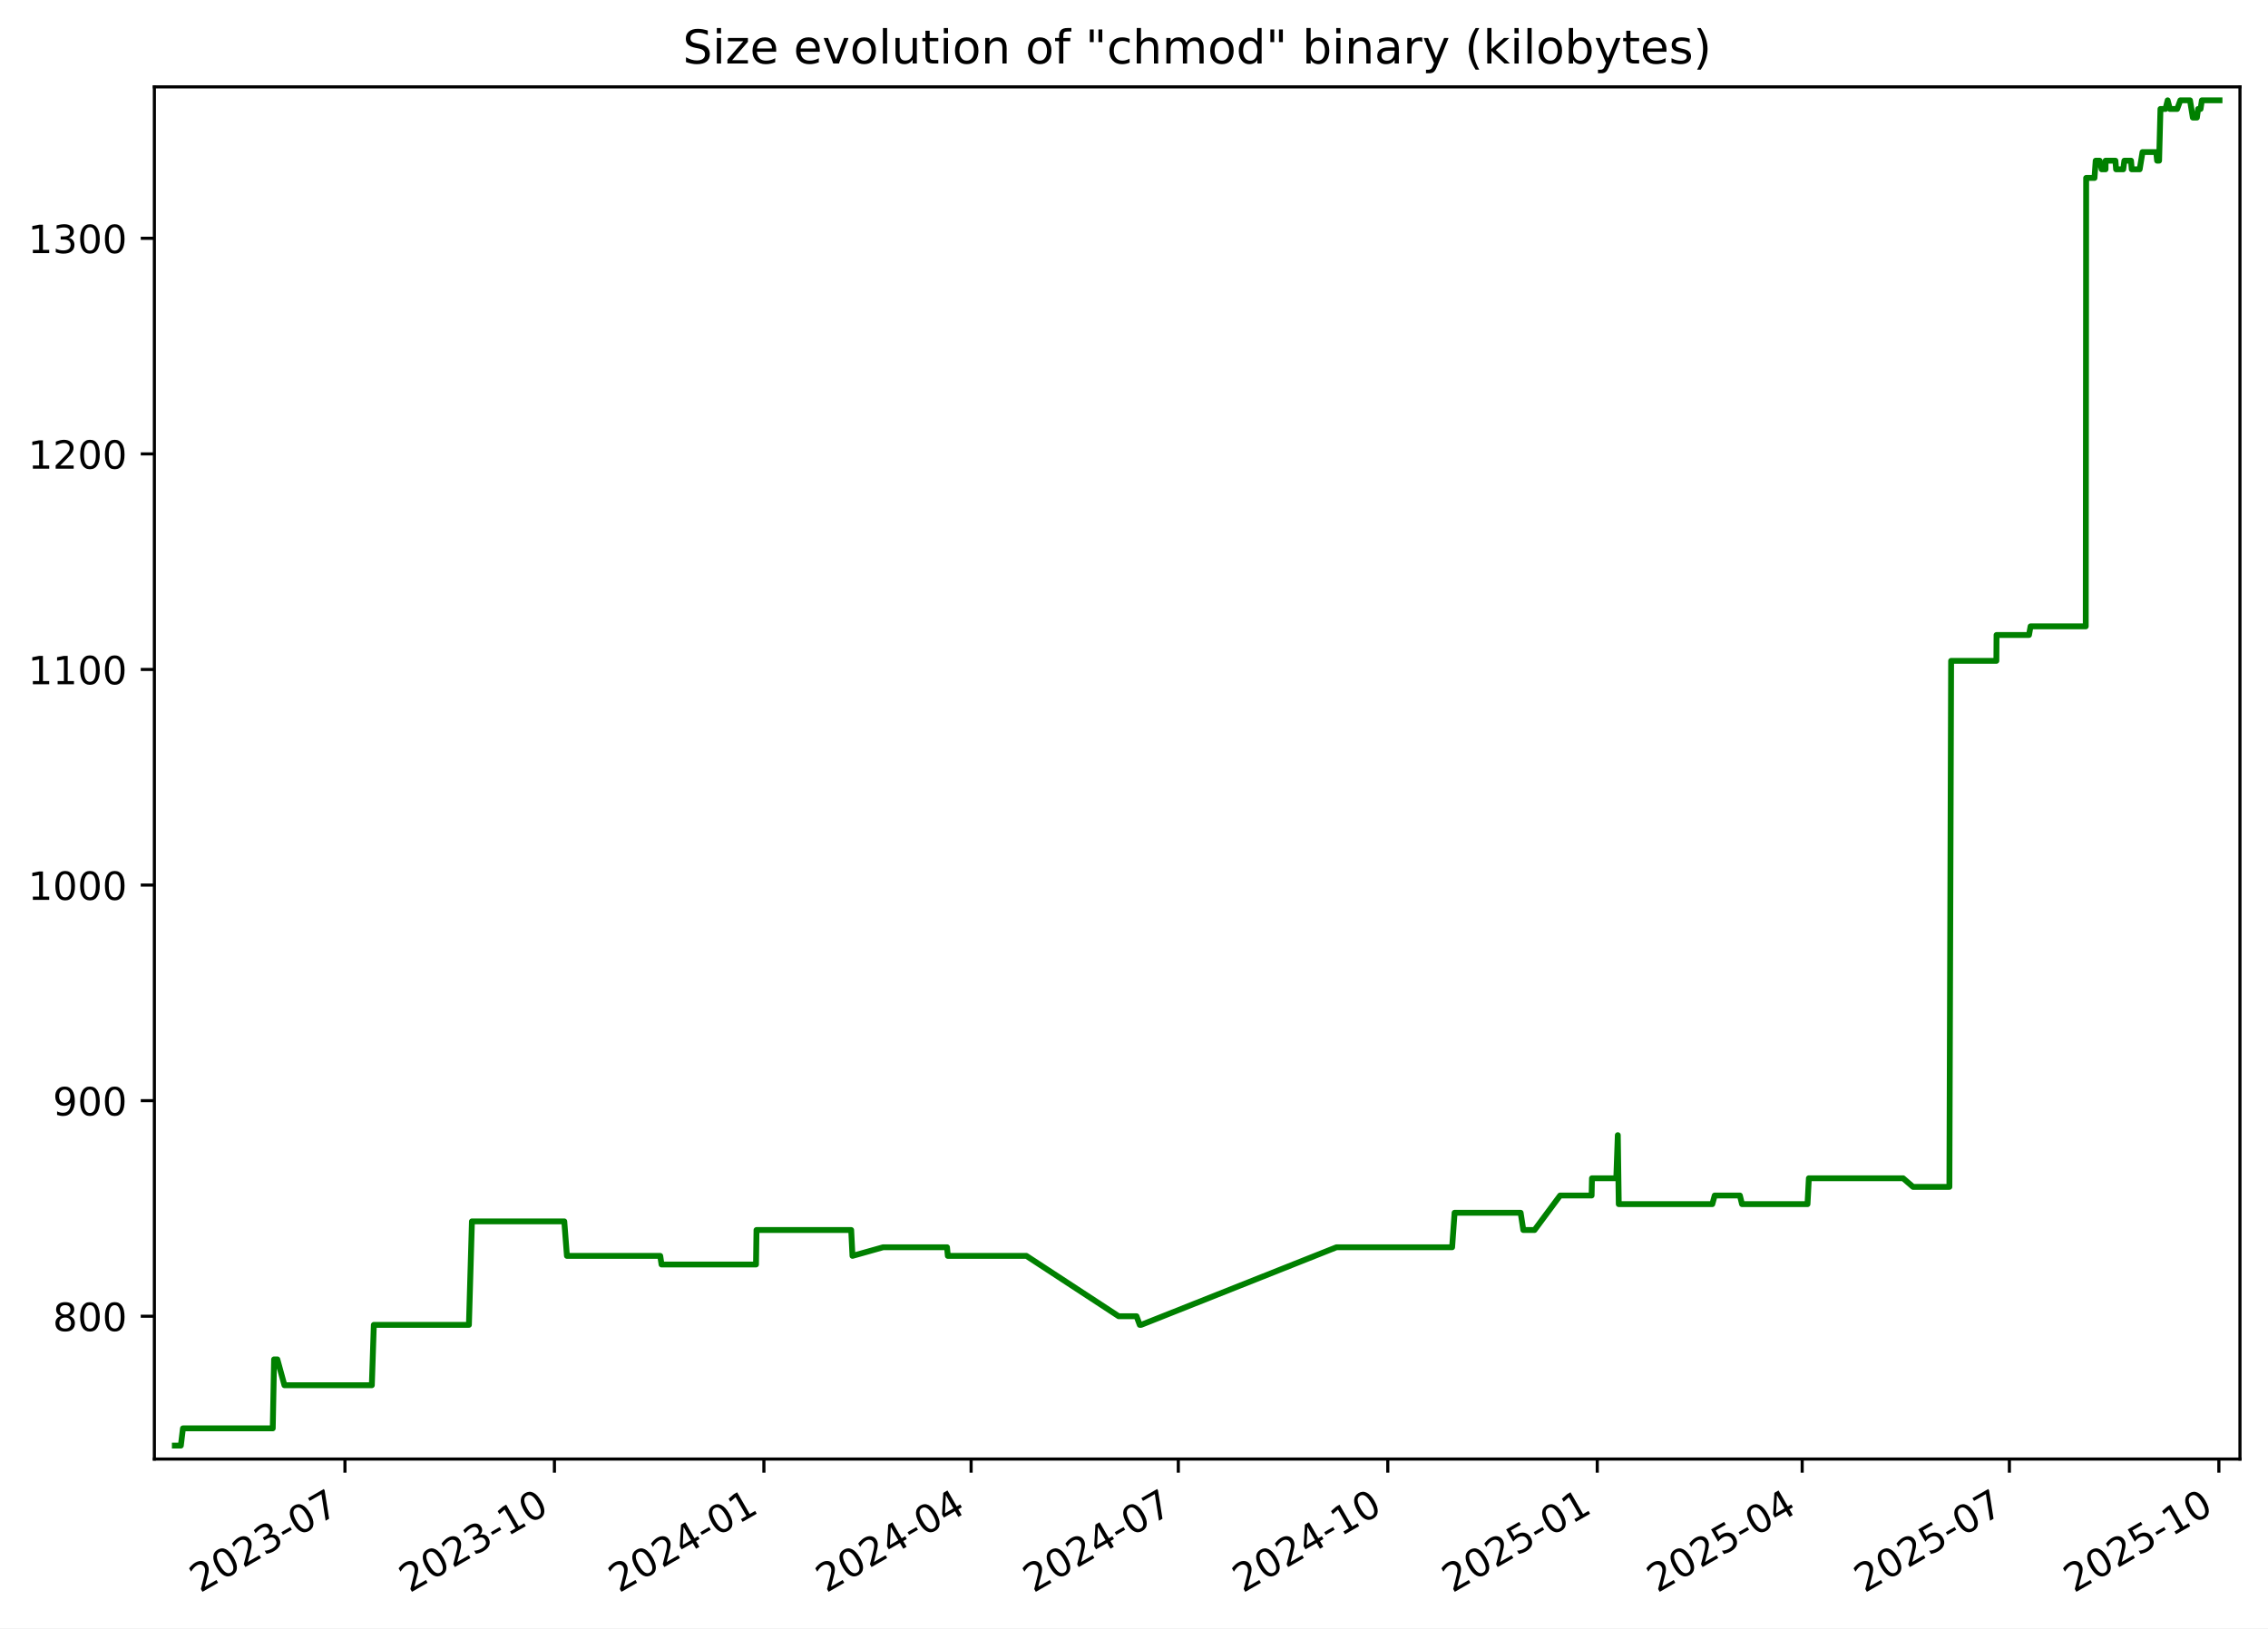
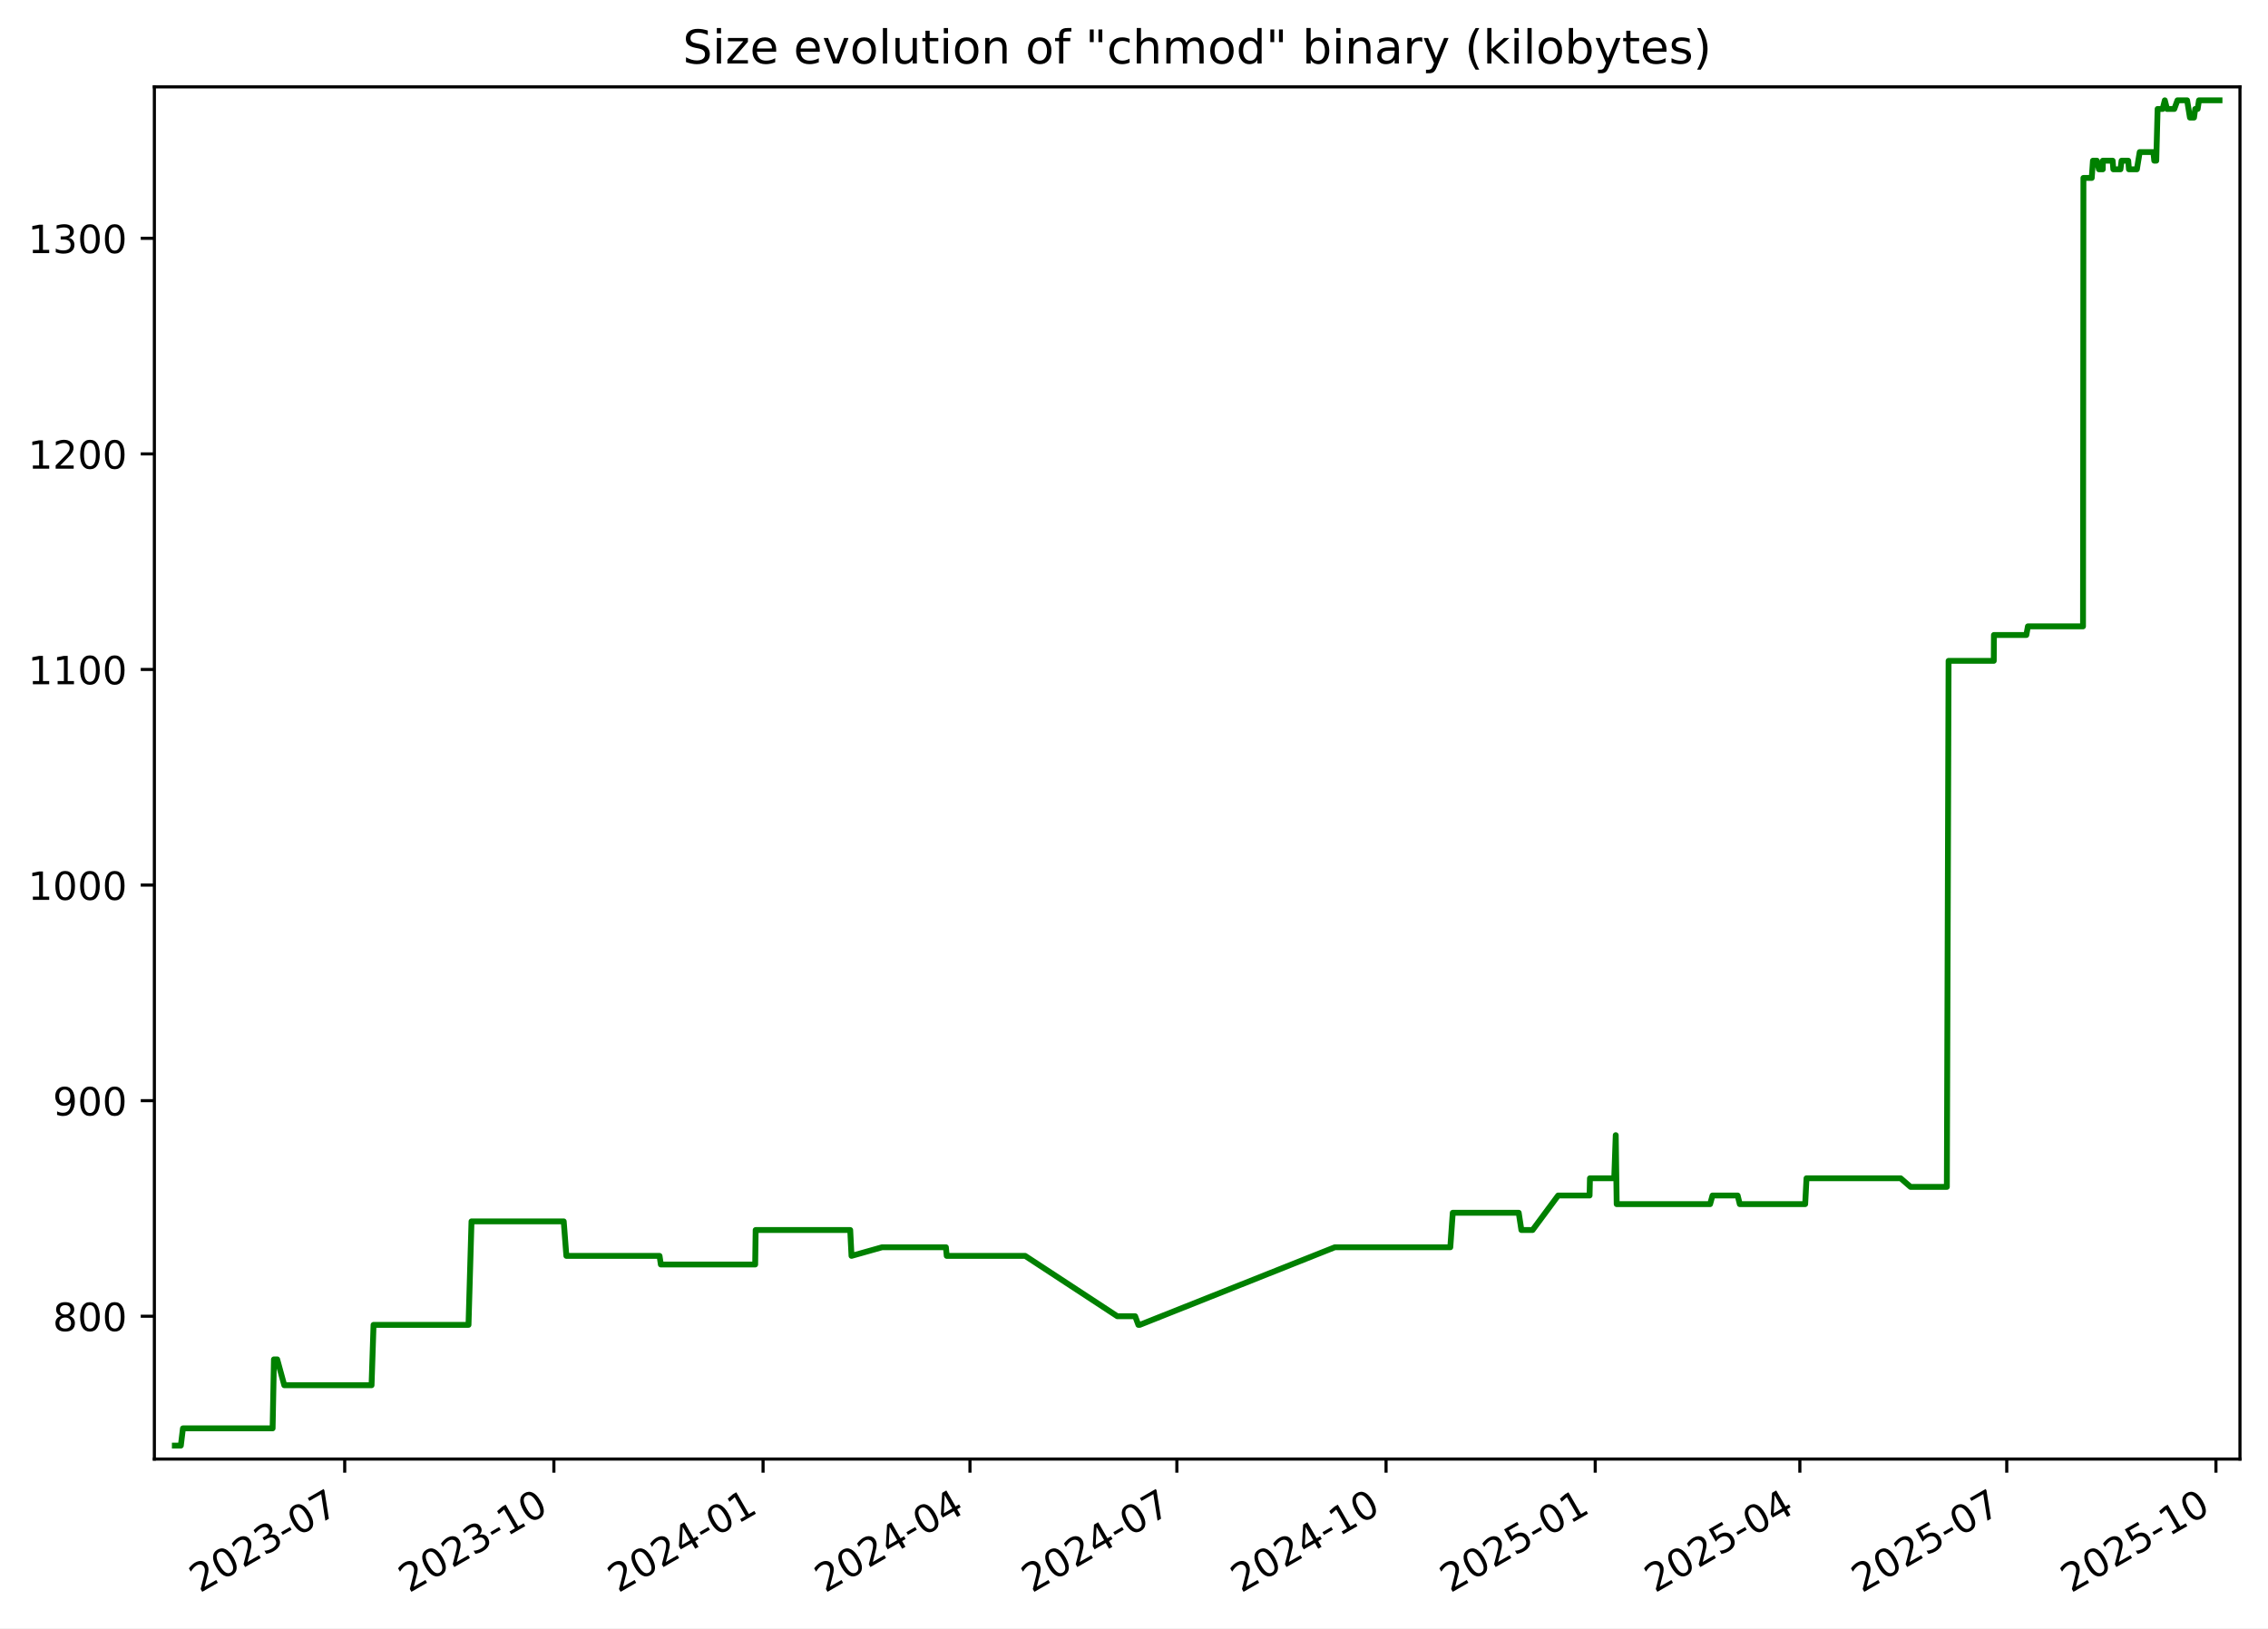
<svg xmlns="http://www.w3.org/2000/svg" xmlns:xlink="http://www.w3.org/1999/xlink" width="582.53pt" height="418.303pt" viewBox="0 0 582.53 418.303" version="1.1">
  <defs>
    <style type="text/css">*{stroke-linejoin: round; stroke-linecap: butt}</style>
  </defs>
  <g id="figure_1">
    <g id="patch_1">
      <path d="M -0 418.303  L 582.53 418.303  L 582.53 0  L -0 0  z " style="fill: #ffffff" />
    </g>
    <g id="axes_1">
      <g id="patch_2">
        <path d="M 39.65 374.83  L 575.33 374.83  L 575.33 22.318  L 39.65 22.318  z " style="fill: #ffffff" />
      </g>
      <g id="matplotlib.axis_1">
        <g id="xtick_1">
          <g id="line2d_1">
            <defs>
-               <path id="m8f3db6ce1d" d="M 0 0  L 0 3.5  " style="stroke: #000000; stroke-width: 0.8" />
+               <path id="m973b1bcafb" d="M 0 0  L 0 3.5  " style="stroke: #000000; stroke-width: 0.8" />
            </defs>
            <g>
-               <use xlink:href="#m8f3db6ce1d" x="88.6" y="374.83" style="stroke: #000000; stroke-width: 0.8" />
+               <use xlink:href="#m973b1bcafb" x="88.538" y="374.83" style="stroke: #000000; stroke-width: 0.8" />
            </g>
          </g>
          <g id="text_1">
-             <g transform="translate(51.37532 409.302) rotate(-30) scale(0.1 -0.1)">
+             <g transform="translate(51.31278 409.302) rotate(-30) scale(0.1 -0.1)">
              <defs>
                <path id="DejaVuSans-32" d="M 1228 531  L 3431 531  L 3431 0  L 469 0  L 469 531  Q 828 903 1448 1529  Q 2069 2156 2228 2338  Q 2531 2678 2651 2914  Q 2772 3150 2772 3378  Q 2772 3750 2511 3984  Q 2250 4219 1831 4219  Q 1534 4219 1204 4116  Q 875 4013 500 3803  L 500 4441  Q 881 4594 1212 4672  Q 1544 4750 1819 4750  Q 2544 4750 2975 4387  Q 3406 4025 3406 3419  Q 3406 3131 3298 2873  Q 3191 2616 2906 2266  Q 2828 2175 2409 1742  Q 1991 1309 1228 531  z " transform="scale(0.015625)" />
                <path id="DejaVuSans-30" d="M 2034 4250  Q 1547 4250 1301 3770  Q 1056 3291 1056 2328  Q 1056 1369 1301 889  Q 1547 409 2034 409  Q 2525 409 2770 889  Q 3016 1369 3016 2328  Q 3016 3291 2770 3770  Q 2525 4250 2034 4250  z M 2034 4750  Q 2819 4750 3233 4129  Q 3647 3509 3647 2328  Q 3647 1150 3233 529  Q 2819 -91 2034 -91  Q 1250 -91 836 529  Q 422 1150 422 2328  Q 422 3509 836 4129  Q 1250 4750 2034 4750  z " transform="scale(0.015625)" />
                <path id="DejaVuSans-33" d="M 2597 2516  Q 3050 2419 3304 2112  Q 3559 1806 3559 1356  Q 3559 666 3084 287  Q 2609 -91 1734 -91  Q 1441 -91 1130 -33  Q 819 25 488 141  L 488 750  Q 750 597 1062 519  Q 1375 441 1716 441  Q 2309 441 2620 675  Q 2931 909 2931 1356  Q 2931 1769 2642 2001  Q 2353 2234 1838 2234  L 1294 2234  L 1294 2753  L 1863 2753  Q 2328 2753 2575 2939  Q 2822 3125 2822 3475  Q 2822 3834 2567 4026  Q 2313 4219 1838 4219  Q 1578 4219 1281 4162  Q 984 4106 628 3988  L 628 4550  Q 988 4650 1302 4700  Q 1616 4750 1894 4750  Q 2613 4750 3031 4423  Q 3450 4097 3450 3541  Q 3450 3153 3228 2886  Q 3006 2619 2597 2516  z " transform="scale(0.015625)" />
                <path id="DejaVuSans-2d" d="M 313 2009  L 1997 2009  L 1997 1497  L 313 1497  L 313 2009  z " transform="scale(0.015625)" />
                <path id="DejaVuSans-37" d="M 525 4666  L 3525 4666  L 3525 4397  L 1831 0  L 1172 0  L 2766 4134  L 525 4134  L 525 4666  z " transform="scale(0.015625)" />
              </defs>
              <use xlink:href="#DejaVuSans-32" />
              <use xlink:href="#DejaVuSans-30" x="63.623" />
              <use xlink:href="#DejaVuSans-32" x="127.246" />
              <use xlink:href="#DejaVuSans-33" x="190.869" />
              <use xlink:href="#DejaVuSans-2d" x="254.492" />
              <use xlink:href="#DejaVuSans-30" x="290.576" />
              <use xlink:href="#DejaVuSans-37" x="354.199" />
            </g>
          </g>
        </g>
        <g id="xtick_2">
          <g id="line2d_2">
            <g>
-               <use xlink:href="#m8f3db6ce1d" x="142.404" y="374.83" style="stroke: #000000; stroke-width: 0.8" />
+               <use xlink:href="#m973b1bcafb" x="142.264" y="374.83" style="stroke: #000000; stroke-width: 0.8" />
            </g>
          </g>
          <g id="text_2">
-             <g transform="translate(105.1791 409.302) rotate(-30) scale(0.1 -0.1)">
+             <g transform="translate(105.0396 409.302) rotate(-30) scale(0.1 -0.1)">
              <defs>
                <path id="DejaVuSans-31" d="M 794 531  L 1825 531  L 1825 4091  L 703 3866  L 703 4441  L 1819 4666  L 2450 4666  L 2450 531  L 3481 531  L 3481 0  L 794 0  L 794 531  z " transform="scale(0.015625)" />
              </defs>
              <use xlink:href="#DejaVuSans-32" />
              <use xlink:href="#DejaVuSans-30" x="63.623" />
              <use xlink:href="#DejaVuSans-32" x="127.246" />
              <use xlink:href="#DejaVuSans-33" x="190.869" />
              <use xlink:href="#DejaVuSans-2d" x="254.492" />
              <use xlink:href="#DejaVuSans-31" x="290.576" />
              <use xlink:href="#DejaVuSans-30" x="354.199" />
            </g>
          </g>
        </g>
        <g id="xtick_3">
          <g id="line2d_3">
            <g>
-               <use xlink:href="#m8f3db6ce1d" x="196.208" y="374.83" style="stroke: #000000; stroke-width: 0.8" />
+               <use xlink:href="#m973b1bcafb" x="195.991" y="374.83" style="stroke: #000000; stroke-width: 0.8" />
            </g>
          </g>
          <g id="text_3">
-             <g transform="translate(158.9829 409.302) rotate(-30) scale(0.1 -0.1)">
+             <g transform="translate(158.7664 409.302) rotate(-30) scale(0.1 -0.1)">
              <defs>
                <path id="DejaVuSans-34" d="M 2419 4116  L 825 1625  L 2419 1625  L 2419 4116  z M 2253 4666  L 3047 4666  L 3047 1625  L 3713 1625  L 3713 1100  L 3047 1100  L 3047 0  L 2419 0  L 2419 1100  L 313 1100  L 313 1709  L 2253 4666  z " transform="scale(0.015625)" />
              </defs>
              <use xlink:href="#DejaVuSans-32" />
              <use xlink:href="#DejaVuSans-30" x="63.623" />
              <use xlink:href="#DejaVuSans-32" x="127.246" />
              <use xlink:href="#DejaVuSans-34" x="190.869" />
              <use xlink:href="#DejaVuSans-2d" x="254.492" />
              <use xlink:href="#DejaVuSans-30" x="290.576" />
              <use xlink:href="#DejaVuSans-31" x="354.199" />
            </g>
          </g>
        </g>
        <g id="xtick_4">
          <g id="line2d_4">
            <g>
-               <use xlink:href="#m8f3db6ce1d" x="249.427" y="374.83" style="stroke: #000000; stroke-width: 0.8" />
+               <use xlink:href="#m973b1bcafb" x="249.134" y="374.83" style="stroke: #000000; stroke-width: 0.8" />
            </g>
          </g>
          <g id="text_4">
-             <g transform="translate(212.2019 409.302) rotate(-30) scale(0.1 -0.1)">
+             <g transform="translate(211.9092 409.302) rotate(-30) scale(0.1 -0.1)">
              <use xlink:href="#DejaVuSans-32" />
              <use xlink:href="#DejaVuSans-30" x="63.623" />
              <use xlink:href="#DejaVuSans-32" x="127.246" />
              <use xlink:href="#DejaVuSans-34" x="190.869" />
              <use xlink:href="#DejaVuSans-2d" x="254.492" />
              <use xlink:href="#DejaVuSans-30" x="290.576" />
              <use xlink:href="#DejaVuSans-34" x="354.199" />
            </g>
          </g>
        </g>
        <g id="xtick_5">
          <g id="line2d_5">
            <g>
-               <use xlink:href="#m8f3db6ce1d" x="302.646" y="374.83" style="stroke: #000000; stroke-width: 0.8" />
+               <use xlink:href="#m973b1bcafb" x="302.277" y="374.83" style="stroke: #000000; stroke-width: 0.8" />
            </g>
          </g>
          <g id="text_5">
-             <g transform="translate(265.4208 409.302) rotate(-30) scale(0.1 -0.1)">
+             <g transform="translate(265.052 409.302) rotate(-30) scale(0.1 -0.1)">
              <use xlink:href="#DejaVuSans-32" />
              <use xlink:href="#DejaVuSans-30" x="63.623" />
              <use xlink:href="#DejaVuSans-32" x="127.246" />
              <use xlink:href="#DejaVuSans-34" x="190.869" />
              <use xlink:href="#DejaVuSans-2d" x="254.492" />
              <use xlink:href="#DejaVuSans-30" x="290.576" />
              <use xlink:href="#DejaVuSans-37" x="354.199" />
            </g>
          </g>
        </g>
        <g id="xtick_6">
          <g id="line2d_6">
            <g>
-               <use xlink:href="#m8f3db6ce1d" x="356.449" y="374.83" style="stroke: #000000; stroke-width: 0.8" />
+               <use xlink:href="#m973b1bcafb" x="356.004" y="374.83" style="stroke: #000000; stroke-width: 0.8" />
            </g>
          </g>
          <g id="text_6">
-             <g transform="translate(319.2246 409.302) rotate(-30) scale(0.1 -0.1)">
+             <g transform="translate(318.7788 409.302) rotate(-30) scale(0.1 -0.1)">
              <use xlink:href="#DejaVuSans-32" />
              <use xlink:href="#DejaVuSans-30" x="63.623" />
              <use xlink:href="#DejaVuSans-32" x="127.246" />
              <use xlink:href="#DejaVuSans-34" x="190.869" />
              <use xlink:href="#DejaVuSans-2d" x="254.492" />
              <use xlink:href="#DejaVuSans-31" x="290.576" />
              <use xlink:href="#DejaVuSans-30" x="354.199" />
            </g>
          </g>
        </g>
        <g id="xtick_7">
          <g id="line2d_7">
            <g>
-               <use xlink:href="#m8f3db6ce1d" x="410.253" y="374.83" style="stroke: #000000; stroke-width: 0.8" />
+               <use xlink:href="#m973b1bcafb" x="409.73" y="374.83" style="stroke: #000000; stroke-width: 0.8" />
            </g>
          </g>
          <g id="text_7">
-             <g transform="translate(373.0284 409.302) rotate(-30) scale(0.1 -0.1)">
+             <g transform="translate(372.5056 409.302) rotate(-30) scale(0.1 -0.1)">
              <defs>
                <path id="DejaVuSans-35" d="M 691 4666  L 3169 4666  L 3169 4134  L 1269 4134  L 1269 2991  Q 1406 3038 1543 3061  Q 1681 3084 1819 3084  Q 2600 3084 3056 2656  Q 3513 2228 3513 1497  Q 3513 744 3044 326  Q 2575 -91 1722 -91  Q 1428 -91 1123 -41  Q 819 9 494 109  L 494 744  Q 775 591 1075 516  Q 1375 441 1709 441  Q 2250 441 2565 725  Q 2881 1009 2881 1497  Q 2881 1984 2565 2268  Q 2250 2553 1709 2553  Q 1456 2553 1204 2497  Q 953 2441 691 2322  L 691 4666  z " transform="scale(0.015625)" />
              </defs>
              <use xlink:href="#DejaVuSans-32" />
              <use xlink:href="#DejaVuSans-30" x="63.623" />
              <use xlink:href="#DejaVuSans-32" x="127.246" />
              <use xlink:href="#DejaVuSans-35" x="190.869" />
              <use xlink:href="#DejaVuSans-2d" x="254.492" />
              <use xlink:href="#DejaVuSans-30" x="290.576" />
              <use xlink:href="#DejaVuSans-31" x="354.199" />
            </g>
          </g>
        </g>
        <g id="xtick_8">
          <g id="line2d_8">
            <g>
-               <use xlink:href="#m8f3db6ce1d" x="462.887" y="374.83" style="stroke: #000000; stroke-width: 0.8" />
+               <use xlink:href="#m973b1bcafb" x="462.289" y="374.83" style="stroke: #000000; stroke-width: 0.8" />
            </g>
          </g>
          <g id="text_8">
-             <g transform="translate(425.6626 409.302) rotate(-30) scale(0.1 -0.1)">
+             <g transform="translate(425.0644 409.302) rotate(-30) scale(0.1 -0.1)">
              <use xlink:href="#DejaVuSans-32" />
              <use xlink:href="#DejaVuSans-30" x="63.623" />
              <use xlink:href="#DejaVuSans-32" x="127.246" />
              <use xlink:href="#DejaVuSans-35" x="190.869" />
              <use xlink:href="#DejaVuSans-2d" x="254.492" />
              <use xlink:href="#DejaVuSans-30" x="290.576" />
              <use xlink:href="#DejaVuSans-34" x="354.199" />
            </g>
          </g>
        </g>
        <g id="xtick_9">
          <g id="line2d_9">
            <g>
-               <use xlink:href="#m8f3db6ce1d" x="516.106" y="374.83" style="stroke: #000000; stroke-width: 0.8" />
+               <use xlink:href="#m973b1bcafb" x="515.432" y="374.83" style="stroke: #000000; stroke-width: 0.8" />
            </g>
          </g>
          <g id="text_9">
-             <g transform="translate(478.8816 409.302) rotate(-30) scale(0.1 -0.1)">
+             <g transform="translate(478.2072 409.302) rotate(-30) scale(0.1 -0.1)">
              <use xlink:href="#DejaVuSans-32" />
              <use xlink:href="#DejaVuSans-30" x="63.623" />
              <use xlink:href="#DejaVuSans-32" x="127.246" />
              <use xlink:href="#DejaVuSans-35" x="190.869" />
              <use xlink:href="#DejaVuSans-2d" x="254.492" />
              <use xlink:href="#DejaVuSans-30" x="290.576" />
              <use xlink:href="#DejaVuSans-37" x="354.199" />
            </g>
          </g>
        </g>
        <g id="xtick_10">
          <g id="line2d_10">
            <g>
-               <use xlink:href="#m8f3db6ce1d" x="569.91" y="374.83" style="stroke: #000000; stroke-width: 0.8" />
+               <use xlink:href="#m973b1bcafb" x="569.159" y="374.83" style="stroke: #000000; stroke-width: 0.8" />
            </g>
          </g>
          <g id="text_10">
-             <g transform="translate(532.6853 409.302) rotate(-30) scale(0.1 -0.1)">
+             <g transform="translate(531.934 409.302) rotate(-30) scale(0.1 -0.1)">
              <use xlink:href="#DejaVuSans-32" />
              <use xlink:href="#DejaVuSans-30" x="63.623" />
              <use xlink:href="#DejaVuSans-32" x="127.246" />
              <use xlink:href="#DejaVuSans-35" x="190.869" />
              <use xlink:href="#DejaVuSans-2d" x="254.492" />
              <use xlink:href="#DejaVuSans-31" x="290.576" />
              <use xlink:href="#DejaVuSans-30" x="354.199" />
            </g>
          </g>
        </g>
      </g>
      <g id="matplotlib.axis_2">
        <g id="ytick_1">
          <g id="line2d_11">
            <defs>
-               <path id="mbe5ebe432e" d="M 0 0  L -3.5 0  " style="stroke: #000000; stroke-width: 0.8" />
+               <path id="me09809dfe3" d="M 0 0  L -3.5 0  " style="stroke: #000000; stroke-width: 0.8" />
            </defs>
            <g>
-               <use xlink:href="#mbe5ebe432e" x="39.65" y="338.143" style="stroke: #000000; stroke-width: 0.8" />
+               <use xlink:href="#me09809dfe3" x="39.65" y="338.143" style="stroke: #000000; stroke-width: 0.8" />
            </g>
          </g>
          <g id="text_11">
            <g transform="translate(13.5625 341.9426) scale(0.1 -0.1)">
              <defs>
                <path id="DejaVuSans-38" d="M 2034 2216  Q 1584 2216 1326 1975  Q 1069 1734 1069 1313  Q 1069 891 1326 650  Q 1584 409 2034 409  Q 2484 409 2743 651  Q 3003 894 3003 1313  Q 3003 1734 2745 1975  Q 2488 2216 2034 2216  z M 1403 2484  Q 997 2584 770 2862  Q 544 3141 544 3541  Q 544 4100 942 4425  Q 1341 4750 2034 4750  Q 2731 4750 3128 4425  Q 3525 4100 3525 3541  Q 3525 3141 3298 2862  Q 3072 2584 2669 2484  Q 3125 2378 3379 2068  Q 3634 1759 3634 1313  Q 3634 634 3220 271  Q 2806 -91 2034 -91  Q 1263 -91 848 271  Q 434 634 434 1313  Q 434 1759 690 2068  Q 947 2378 1403 2484  z M 1172 3481  Q 1172 3119 1398 2916  Q 1625 2713 2034 2713  Q 2441 2713 2670 2916  Q 2900 3119 2900 3481  Q 2900 3844 2670 4047  Q 2441 4250 2034 4250  Q 1625 4250 1398 4047  Q 1172 3844 1172 3481  z " transform="scale(0.015625)" />
              </defs>
              <use xlink:href="#DejaVuSans-38" />
              <use xlink:href="#DejaVuSans-30" x="63.623" />
              <use xlink:href="#DejaVuSans-30" x="127.246" />
            </g>
          </g>
        </g>
        <g id="ytick_2">
          <g id="line2d_12">
            <g>
-               <use xlink:href="#mbe5ebe432e" x="39.65" y="282.759" style="stroke: #000000; stroke-width: 0.8" />
+               <use xlink:href="#me09809dfe3" x="39.65" y="282.759" style="stroke: #000000; stroke-width: 0.8" />
            </g>
          </g>
          <g id="text_12">
            <g transform="translate(13.5625 286.558) scale(0.1 -0.1)">
              <defs>
                <path id="DejaVuSans-39" d="M 703 97  L 703 672  Q 941 559 1184 500  Q 1428 441 1663 441  Q 2288 441 2617 861  Q 2947 1281 2994 2138  Q 2813 1869 2534 1725  Q 2256 1581 1919 1581  Q 1219 1581 811 2004  Q 403 2428 403 3163  Q 403 3881 828 4315  Q 1253 4750 1959 4750  Q 2769 4750 3195 4129  Q 3622 3509 3622 2328  Q 3622 1225 3098 567  Q 2575 -91 1691 -91  Q 1453 -91 1209 -44  Q 966 3 703 97  z M 1959 2075  Q 2384 2075 2632 2365  Q 2881 2656 2881 3163  Q 2881 3666 2632 3958  Q 2384 4250 1959 4250  Q 1534 4250 1286 3958  Q 1038 3666 1038 3163  Q 1038 2656 1286 2365  Q 1534 2075 1959 2075  z " transform="scale(0.015625)" />
              </defs>
              <use xlink:href="#DejaVuSans-39" />
              <use xlink:href="#DejaVuSans-30" x="63.623" />
              <use xlink:href="#DejaVuSans-30" x="127.246" />
            </g>
          </g>
        </g>
        <g id="ytick_3">
          <g id="line2d_13">
            <g>
-               <use xlink:href="#mbe5ebe432e" x="39.65" y="227.374" style="stroke: #000000; stroke-width: 0.8" />
+               <use xlink:href="#me09809dfe3" x="39.65" y="227.374" style="stroke: #000000; stroke-width: 0.8" />
            </g>
          </g>
          <g id="text_13">
            <g transform="translate(7.2 231.1733) scale(0.1 -0.1)">
              <use xlink:href="#DejaVuSans-31" />
              <use xlink:href="#DejaVuSans-30" x="63.623" />
              <use xlink:href="#DejaVuSans-30" x="127.246" />
              <use xlink:href="#DejaVuSans-30" x="190.869" />
            </g>
          </g>
        </g>
        <g id="ytick_4">
          <g id="line2d_14">
            <g>
-               <use xlink:href="#mbe5ebe432e" x="39.65" y="171.99" style="stroke: #000000; stroke-width: 0.8" />
+               <use xlink:href="#me09809dfe3" x="39.65" y="171.99" style="stroke: #000000; stroke-width: 0.8" />
            </g>
          </g>
          <g id="text_14">
            <g transform="translate(7.2 175.7887) scale(0.1 -0.1)">
              <use xlink:href="#DejaVuSans-31" />
              <use xlink:href="#DejaVuSans-31" x="63.623" />
              <use xlink:href="#DejaVuSans-30" x="127.246" />
              <use xlink:href="#DejaVuSans-30" x="190.869" />
            </g>
          </g>
        </g>
        <g id="ytick_5">
          <g id="line2d_15">
            <g>
-               <use xlink:href="#mbe5ebe432e" x="39.65" y="116.605" style="stroke: #000000; stroke-width: 0.8" />
+               <use xlink:href="#me09809dfe3" x="39.65" y="116.605" style="stroke: #000000; stroke-width: 0.8" />
            </g>
          </g>
          <g id="text_15">
            <g transform="translate(7.2 120.4041) scale(0.1 -0.1)">
              <use xlink:href="#DejaVuSans-31" />
              <use xlink:href="#DejaVuSans-32" x="63.623" />
              <use xlink:href="#DejaVuSans-30" x="127.246" />
              <use xlink:href="#DejaVuSans-30" x="190.869" />
            </g>
          </g>
        </g>
        <g id="ytick_6">
          <g id="line2d_16">
            <g>
-               <use xlink:href="#mbe5ebe432e" x="39.65" y="61.22" style="stroke: #000000; stroke-width: 0.8" />
+               <use xlink:href="#me09809dfe3" x="39.65" y="61.22" style="stroke: #000000; stroke-width: 0.8" />
            </g>
          </g>
          <g id="text_16">
            <g transform="translate(7.2 65.0195) scale(0.1 -0.1)">
              <use xlink:href="#DejaVuSans-31" />
              <use xlink:href="#DejaVuSans-33" x="63.623" />
              <use xlink:href="#DejaVuSans-30" x="127.246" />
              <use xlink:href="#DejaVuSans-30" x="190.869" />
            </g>
          </g>
        </g>
      </g>
      <g id="line2d_17">
-         <path d="M 44.902 371.374  L 46.45 371.374  L 46.991 366.943  L 70.057 366.943  L 70.399 349.22  L 71.235 349.22  L 73.058 355.866  L 95.507 355.866  L 96.016 340.359  L 120.443 340.359  L 121.213 313.774  L 144.936 313.774  L 145.615 322.636  L 169.58 322.636  L 169.915 324.851  L 194.178 324.851  L 194.304 315.99  L 218.627 315.99  L 218.956 322.636  L 226.835 320.42  L 243.239 320.42  L 243.447 322.636  L 263.627 322.636  L 287.33 338.143  L 291.917 338.143  L 292.741 340.359  L 293.097 340.359  L 343.282 320.42  L 372.976 320.42  L 373.608 311.559  L 390.575 311.559  L 391.262 315.99  L 394.141 315.99  L 400.71 307.128  L 408.802 307.128  L 408.894 302.697  L 415.14 302.697  L 415.53 291.62  L 415.775 309.343  L 439.803 309.343  L 440.418 307.128  L 446.885 307.128  L 447.436 309.343  L 464.255 309.343  L 464.6 302.697  L 488.808 302.697  L 491.364 304.913  L 500.697 304.913  L 501.141 169.774  L 512.766 169.774  L 512.808 163.128  L 521.143 163.128  L 521.545 160.913  L 535.72 160.913  L 535.824 45.713  L 537.966 45.713  L 538.274 41.282  L 539.282 41.282  L 539.814 43.497  L 540.801 43.497  L 540.82 41.282  L 543.337 41.282  L 543.517 43.497  L 545.347 43.497  L 545.638 41.282  L 547.351 41.282  L 547.531 43.497  L 549.572 43.497  L 550.302 39.066  L 553.823 39.066  L 554.045 41.282  L 554.56 41.282  L 554.908 27.99  L 556.201 27.99  L 556.757 25.774  L 557.329 27.99  L 559.198 27.99  L 560.015 25.774  L 562.497 25.774  L 563.223 30.205  L 564.271 30.205  L 564.577 27.99  L 565.206 27.99  L 565.546 25.774  L 570.078 25.774  L 570.078 25.774  " clip-path="url(#p4c2e18de8e)" style="fill: none; stroke: #008000; stroke-width: 1.5; stroke-linecap: square" />
+         <path d="M 44.902 371.374  L 46.448 371.374  L 46.988 366.943  L 70.021 366.943  L 70.363 349.22  L 71.197 349.22  L 73.018 355.866  L 95.434 355.866  L 95.943 340.359  L 120.335 340.359  L 121.104 313.774  L 144.793 313.774  L 145.47 322.636  L 169.402 322.636  L 169.736 324.851  L 193.965 324.851  L 194.091 315.99  L 218.379 315.99  L 218.706 322.636  L 226.574 320.42  L 242.955 320.42  L 243.163 322.636  L 263.314 322.636  L 286.983 338.143  L 291.564 338.143  L 292.386 340.359  L 292.742 340.359  L 342.855 320.42  L 372.506 320.42  L 373.138 311.559  L 390.08 311.559  L 390.766 315.99  L 393.641 315.99  L 400.201 307.128  L 408.281 307.128  L 408.373 302.697  L 414.61 302.697  L 414.999 291.62  L 415.244 309.343  L 439.238 309.343  L 439.852 307.128  L 446.31 307.128  L 446.86 309.343  L 463.655 309.343  L 463.999 302.697  L 488.173 302.697  L 490.725 304.913  L 500.044 304.913  L 500.488 169.774  L 512.097 169.774  L 512.138 163.128  L 520.461 163.128  L 520.863 160.913  L 535.017 160.913  L 535.122 45.713  L 537.26 45.713  L 537.568 41.282  L 538.575 41.282  L 539.106 43.497  L 540.091 43.497  L 540.11 41.282  L 542.624 41.282  L 542.804 43.497  L 544.631 43.497  L 544.921 41.282  L 546.631 41.282  L 546.812 43.497  L 548.85 43.497  L 549.579 39.066  L 553.095 39.066  L 553.316 41.282  L 553.83 41.282  L 554.178 27.99  L 555.469 27.99  L 556.024 25.774  L 556.596 27.99  L 558.462 27.99  L 559.278 25.774  L 561.756 25.774  L 562.481 30.205  L 563.528 30.205  L 563.834 27.99  L 564.461 27.99  L 564.801 25.774  L 570.078 25.774  L 570.078 25.774  " clip-path="url(#p7e6aa0a058)" style="fill: none; stroke: #008000; stroke-width: 1.5; stroke-linecap: square" />
      </g>
      <g id="patch_3">
        <path d="M 39.65 374.83  L 39.65 22.318  " style="fill: none; stroke: #000000; stroke-width: 0.8; stroke-linejoin: miter; stroke-linecap: square" />
      </g>
      <g id="patch_4">
        <path d="M 575.33 374.83  L 575.33 22.318  " style="fill: none; stroke: #000000; stroke-width: 0.8; stroke-linejoin: miter; stroke-linecap: square" />
      </g>
      <g id="patch_5">
        <path d="M 39.65 374.83  L 575.33 374.83  " style="fill: none; stroke: #000000; stroke-width: 0.8; stroke-linejoin: miter; stroke-linecap: square" />
      </g>
      <g id="patch_6">
        <path d="M 39.65 22.318  L 575.33 22.318  " style="fill: none; stroke: #000000; stroke-width: 0.8; stroke-linejoin: miter; stroke-linecap: square" />
      </g>
      <g id="text_17">
        <g transform="translate(175.3681 16.31812) scale(0.12 -0.12)">
          <defs>
            <path id="DejaVuSans-53" d="M 3425 4513  L 3425 3897  Q 3066 4069 2747 4153  Q 2428 4238 2131 4238  Q 1616 4238 1336 4038  Q 1056 3838 1056 3469  Q 1056 3159 1242 3001  Q 1428 2844 1947 2747  L 2328 2669  Q 3034 2534 3370 2195  Q 3706 1856 3706 1288  Q 3706 609 3251 259  Q 2797 -91 1919 -91  Q 1588 -91 1214 -16  Q 841 59 441 206  L 441 856  Q 825 641 1194 531  Q 1563 422 1919 422  Q 2459 422 2753 634  Q 3047 847 3047 1241  Q 3047 1584 2836 1778  Q 2625 1972 2144 2069  L 1759 2144  Q 1053 2284 737 2584  Q 422 2884 422 3419  Q 422 4038 858 4394  Q 1294 4750 2059 4750  Q 2388 4750 2728 4690  Q 3069 4631 3425 4513  z " transform="scale(0.015625)" />
            <path id="DejaVuSans-69" d="M 603 3500  L 1178 3500  L 1178 0  L 603 0  L 603 3500  z M 603 4863  L 1178 4863  L 1178 4134  L 603 4134  L 603 4863  z " transform="scale(0.015625)" />
            <path id="DejaVuSans-7a" d="M 353 3500  L 3084 3500  L 3084 2975  L 922 459  L 3084 459  L 3084 0  L 275 0  L 275 525  L 2438 3041  L 353 3041  L 353 3500  z " transform="scale(0.015625)" />
            <path id="DejaVuSans-65" d="M 3597 1894  L 3597 1613  L 953 1613  Q 991 1019 1311 708  Q 1631 397 2203 397  Q 2534 397 2845 478  Q 3156 559 3463 722  L 3463 178  Q 3153 47 2828 -22  Q 2503 -91 2169 -91  Q 1331 -91 842 396  Q 353 884 353 1716  Q 353 2575 817 3079  Q 1281 3584 2069 3584  Q 2775 3584 3186 3129  Q 3597 2675 3597 1894  z M 3022 2063  Q 3016 2534 2758 2815  Q 2500 3097 2075 3097  Q 1594 3097 1305 2825  Q 1016 2553 972 2059  L 3022 2063  z " transform="scale(0.015625)" />
            <path id="DejaVuSans-20" transform="scale(0.015625)" />
            <path id="DejaVuSans-76" d="M 191 3500  L 800 3500  L 1894 563  L 2988 3500  L 3597 3500  L 2284 0  L 1503 0  L 191 3500  z " transform="scale(0.015625)" />
            <path id="DejaVuSans-6f" d="M 1959 3097  Q 1497 3097 1228 2736  Q 959 2375 959 1747  Q 959 1119 1226 758  Q 1494 397 1959 397  Q 2419 397 2687 759  Q 2956 1122 2956 1747  Q 2956 2369 2687 2733  Q 2419 3097 1959 3097  z M 1959 3584  Q 2709 3584 3137 3096  Q 3566 2609 3566 1747  Q 3566 888 3137 398  Q 2709 -91 1959 -91  Q 1206 -91 779 398  Q 353 888 353 1747  Q 353 2609 779 3096  Q 1206 3584 1959 3584  z " transform="scale(0.015625)" />
            <path id="DejaVuSans-6c" d="M 603 4863  L 1178 4863  L 1178 0  L 603 0  L 603 4863  z " transform="scale(0.015625)" />
            <path id="DejaVuSans-75" d="M 544 1381  L 544 3500  L 1119 3500  L 1119 1403  Q 1119 906 1312 657  Q 1506 409 1894 409  Q 2359 409 2629 706  Q 2900 1003 2900 1516  L 2900 3500  L 3475 3500  L 3475 0  L 2900 0  L 2900 538  Q 2691 219 2414 64  Q 2138 -91 1772 -91  Q 1169 -91 856 284  Q 544 659 544 1381  z M 1991 3584  L 1991 3584  z " transform="scale(0.015625)" />
            <path id="DejaVuSans-74" d="M 1172 4494  L 1172 3500  L 2356 3500  L 2356 3053  L 1172 3053  L 1172 1153  Q 1172 725 1289 603  Q 1406 481 1766 481  L 2356 481  L 2356 0  L 1766 0  Q 1100 0 847 248  Q 594 497 594 1153  L 594 3053  L 172 3053  L 172 3500  L 594 3500  L 594 4494  L 1172 4494  z " transform="scale(0.015625)" />
            <path id="DejaVuSans-6e" d="M 3513 2113  L 3513 0  L 2938 0  L 2938 2094  Q 2938 2591 2744 2837  Q 2550 3084 2163 3084  Q 1697 3084 1428 2787  Q 1159 2491 1159 1978  L 1159 0  L 581 0  L 581 3500  L 1159 3500  L 1159 2956  Q 1366 3272 1645 3428  Q 1925 3584 2291 3584  Q 2894 3584 3203 3211  Q 3513 2838 3513 2113  z " transform="scale(0.015625)" />
            <path id="DejaVuSans-66" d="M 2375 4863  L 2375 4384  L 1825 4384  Q 1516 4384 1395 4259  Q 1275 4134 1275 3809  L 1275 3500  L 2222 3500  L 2222 3053  L 1275 3053  L 1275 0  L 697 0  L 697 3053  L 147 3053  L 147 3500  L 697 3500  L 697 3744  Q 697 4328 969 4595  Q 1241 4863 1831 4863  L 2375 4863  z " transform="scale(0.015625)" />
            <path id="DejaVuSans-22" d="M 1147 4666  L 1147 2931  L 616 2931  L 616 4666  L 1147 4666  z M 2328 4666  L 2328 2931  L 1797 2931  L 1797 4666  L 2328 4666  z " transform="scale(0.015625)" />
            <path id="DejaVuSans-63" d="M 3122 3366  L 3122 2828  Q 2878 2963 2633 3030  Q 2388 3097 2138 3097  Q 1578 3097 1268 2742  Q 959 2388 959 1747  Q 959 1106 1268 751  Q 1578 397 2138 397  Q 2388 397 2633 464  Q 2878 531 3122 666  L 3122 134  Q 2881 22 2623 -34  Q 2366 -91 2075 -91  Q 1284 -91 818 406  Q 353 903 353 1747  Q 353 2603 823 3093  Q 1294 3584 2113 3584  Q 2378 3584 2631 3529  Q 2884 3475 3122 3366  z " transform="scale(0.015625)" />
            <path id="DejaVuSans-68" d="M 3513 2113  L 3513 0  L 2938 0  L 2938 2094  Q 2938 2591 2744 2837  Q 2550 3084 2163 3084  Q 1697 3084 1428 2787  Q 1159 2491 1159 1978  L 1159 0  L 581 0  L 581 4863  L 1159 4863  L 1159 2956  Q 1366 3272 1645 3428  Q 1925 3584 2291 3584  Q 2894 3584 3203 3211  Q 3513 2838 3513 2113  z " transform="scale(0.015625)" />
            <path id="DejaVuSans-6d" d="M 3328 2828  Q 3544 3216 3844 3400  Q 4144 3584 4550 3584  Q 5097 3584 5394 3201  Q 5691 2819 5691 2113  L 5691 0  L 5113 0  L 5113 2094  Q 5113 2597 4934 2840  Q 4756 3084 4391 3084  Q 3944 3084 3684 2787  Q 3425 2491 3425 1978  L 3425 0  L 2847 0  L 2847 2094  Q 2847 2600 2669 2842  Q 2491 3084 2119 3084  Q 1678 3084 1418 2786  Q 1159 2488 1159 1978  L 1159 0  L 581 0  L 581 3500  L 1159 3500  L 1159 2956  Q 1356 3278 1631 3431  Q 1906 3584 2284 3584  Q 2666 3584 2933 3390  Q 3200 3197 3328 2828  z " transform="scale(0.015625)" />
            <path id="DejaVuSans-64" d="M 2906 2969  L 2906 4863  L 3481 4863  L 3481 0  L 2906 0  L 2906 525  Q 2725 213 2448 61  Q 2172 -91 1784 -91  Q 1150 -91 751 415  Q 353 922 353 1747  Q 353 2572 751 3078  Q 1150 3584 1784 3584  Q 2172 3584 2448 3432  Q 2725 3281 2906 2969  z M 947 1747  Q 947 1113 1208 752  Q 1469 391 1925 391  Q 2381 391 2643 752  Q 2906 1113 2906 1747  Q 2906 2381 2643 2742  Q 2381 3103 1925 3103  Q 1469 3103 1208 2742  Q 947 2381 947 1747  z " transform="scale(0.015625)" />
            <path id="DejaVuSans-62" d="M 3116 1747  Q 3116 2381 2855 2742  Q 2594 3103 2138 3103  Q 1681 3103 1420 2742  Q 1159 2381 1159 1747  Q 1159 1113 1420 752  Q 1681 391 2138 391  Q 2594 391 2855 752  Q 3116 1113 3116 1747  z M 1159 2969  Q 1341 3281 1617 3432  Q 1894 3584 2278 3584  Q 2916 3584 3314 3078  Q 3713 2572 3713 1747  Q 3713 922 3314 415  Q 2916 -91 2278 -91  Q 1894 -91 1617 61  Q 1341 213 1159 525  L 1159 0  L 581 0  L 581 4863  L 1159 4863  L 1159 2969  z " transform="scale(0.015625)" />
            <path id="DejaVuSans-61" d="M 2194 1759  Q 1497 1759 1228 1600  Q 959 1441 959 1056  Q 959 750 1161 570  Q 1363 391 1709 391  Q 2188 391 2477 730  Q 2766 1069 2766 1631  L 2766 1759  L 2194 1759  z M 3341 1997  L 3341 0  L 2766 0  L 2766 531  Q 2569 213 2275 61  Q 1981 -91 1556 -91  Q 1019 -91 701 211  Q 384 513 384 1019  Q 384 1609 779 1909  Q 1175 2209 1959 2209  L 2766 2209  L 2766 2266  Q 2766 2663 2505 2880  Q 2244 3097 1772 3097  Q 1472 3097 1187 3025  Q 903 2953 641 2809  L 641 3341  Q 956 3463 1253 3523  Q 1550 3584 1831 3584  Q 2591 3584 2966 3190  Q 3341 2797 3341 1997  z " transform="scale(0.015625)" />
            <path id="DejaVuSans-72" d="M 2631 2963  Q 2534 3019 2420 3045  Q 2306 3072 2169 3072  Q 1681 3072 1420 2755  Q 1159 2438 1159 1844  L 1159 0  L 581 0  L 581 3500  L 1159 3500  L 1159 2956  Q 1341 3275 1631 3429  Q 1922 3584 2338 3584  Q 2397 3584 2469 3576  Q 2541 3569 2628 3553  L 2631 2963  z " transform="scale(0.015625)" />
            <path id="DejaVuSans-79" d="M 2059 -325  Q 1816 -950 1584 -1140  Q 1353 -1331 966 -1331  L 506 -1331  L 506 -850  L 844 -850  Q 1081 -850 1212 -737  Q 1344 -625 1503 -206  L 1606 56  L 191 3500  L 800 3500  L 1894 763  L 2988 3500  L 3597 3500  L 2059 -325  z " transform="scale(0.015625)" />
            <path id="DejaVuSans-28" d="M 1984 4856  Q 1566 4138 1362 3434  Q 1159 2731 1159 2009  Q 1159 1288 1364 580  Q 1569 -128 1984 -844  L 1484 -844  Q 1016 -109 783 600  Q 550 1309 550 2009  Q 550 2706 781 3412  Q 1013 4119 1484 4856  L 1984 4856  z " transform="scale(0.015625)" />
            <path id="DejaVuSans-6b" d="M 581 4863  L 1159 4863  L 1159 1991  L 2875 3500  L 3609 3500  L 1753 1863  L 3688 0  L 2938 0  L 1159 1709  L 1159 0  L 581 0  L 581 4863  z " transform="scale(0.015625)" />
            <path id="DejaVuSans-73" d="M 2834 3397  L 2834 2853  Q 2591 2978 2328 3040  Q 2066 3103 1784 3103  Q 1356 3103 1142 2972  Q 928 2841 928 2578  Q 928 2378 1081 2264  Q 1234 2150 1697 2047  L 1894 2003  Q 2506 1872 2764 1633  Q 3022 1394 3022 966  Q 3022 478 2636 193  Q 2250 -91 1575 -91  Q 1294 -91 989 -36  Q 684 19 347 128  L 347 722  Q 666 556 975 473  Q 1284 391 1588 391  Q 1994 391 2212 530  Q 2431 669 2431 922  Q 2431 1156 2273 1281  Q 2116 1406 1581 1522  L 1381 1569  Q 847 1681 609 1914  Q 372 2147 372 2553  Q 372 3047 722 3315  Q 1072 3584 1716 3584  Q 2034 3584 2315 3537  Q 2597 3491 2834 3397  z " transform="scale(0.015625)" />
            <path id="DejaVuSans-29" d="M 513 4856  L 1013 4856  Q 1481 4119 1714 3412  Q 1947 2706 1947 2009  Q 1947 1309 1714 600  Q 1481 -109 1013 -844  L 513 -844  Q 928 -128 1133 580  Q 1338 1288 1338 2009  Q 1338 2731 1133 3434  Q 928 4138 513 4856  z " transform="scale(0.015625)" />
          </defs>
          <use xlink:href="#DejaVuSans-53" />
          <use xlink:href="#DejaVuSans-69" x="63.477" />
          <use xlink:href="#DejaVuSans-7a" x="91.26" />
          <use xlink:href="#DejaVuSans-65" x="143.75" />
          <use xlink:href="#DejaVuSans-20" x="205.273" />
          <use xlink:href="#DejaVuSans-65" x="237.061" />
          <use xlink:href="#DejaVuSans-76" x="298.584" />
          <use xlink:href="#DejaVuSans-6f" x="357.764" />
          <use xlink:href="#DejaVuSans-6c" x="418.945" />
          <use xlink:href="#DejaVuSans-75" x="446.729" />
          <use xlink:href="#DejaVuSans-74" x="510.107" />
          <use xlink:href="#DejaVuSans-69" x="549.316" />
          <use xlink:href="#DejaVuSans-6f" x="577.1" />
          <use xlink:href="#DejaVuSans-6e" x="638.281" />
          <use xlink:href="#DejaVuSans-20" x="701.66" />
          <use xlink:href="#DejaVuSans-6f" x="733.447" />
          <use xlink:href="#DejaVuSans-66" x="794.629" />
          <use xlink:href="#DejaVuSans-20" x="829.834" />
          <use xlink:href="#DejaVuSans-22" x="861.621" />
          <use xlink:href="#DejaVuSans-63" x="907.617" />
          <use xlink:href="#DejaVuSans-68" x="962.598" />
          <use xlink:href="#DejaVuSans-6d" x="1025.977" />
          <use xlink:href="#DejaVuSans-6f" x="1123.389" />
          <use xlink:href="#DejaVuSans-64" x="1184.57" />
          <use xlink:href="#DejaVuSans-22" x="1248.047" />
          <use xlink:href="#DejaVuSans-20" x="1294.043" />
          <use xlink:href="#DejaVuSans-62" x="1325.83" />
          <use xlink:href="#DejaVuSans-69" x="1389.307" />
          <use xlink:href="#DejaVuSans-6e" x="1417.09" />
          <use xlink:href="#DejaVuSans-61" x="1480.469" />
          <use xlink:href="#DejaVuSans-72" x="1541.748" />
          <use xlink:href="#DejaVuSans-79" x="1582.861" />
          <use xlink:href="#DejaVuSans-20" x="1642.041" />
          <use xlink:href="#DejaVuSans-28" x="1673.828" />
          <use xlink:href="#DejaVuSans-6b" x="1712.842" />
          <use xlink:href="#DejaVuSans-69" x="1770.752" />
          <use xlink:href="#DejaVuSans-6c" x="1798.535" />
          <use xlink:href="#DejaVuSans-6f" x="1826.318" />
          <use xlink:href="#DejaVuSans-62" x="1887.5" />
          <use xlink:href="#DejaVuSans-79" x="1950.977" />
          <use xlink:href="#DejaVuSans-74" x="2010.156" />
          <use xlink:href="#DejaVuSans-65" x="2049.365" />
          <use xlink:href="#DejaVuSans-73" x="2110.889" />
          <use xlink:href="#DejaVuSans-29" x="2162.988" />
        </g>
      </g>
    </g>
  </g>
  <defs>
-     <clipPath id="p4c2e18de8e">
+     <clipPath id="p7e6aa0a058">
      <rect x="39.65" y="22.318" width="535.68" height="352.512" />
    </clipPath>
  </defs>
</svg>
